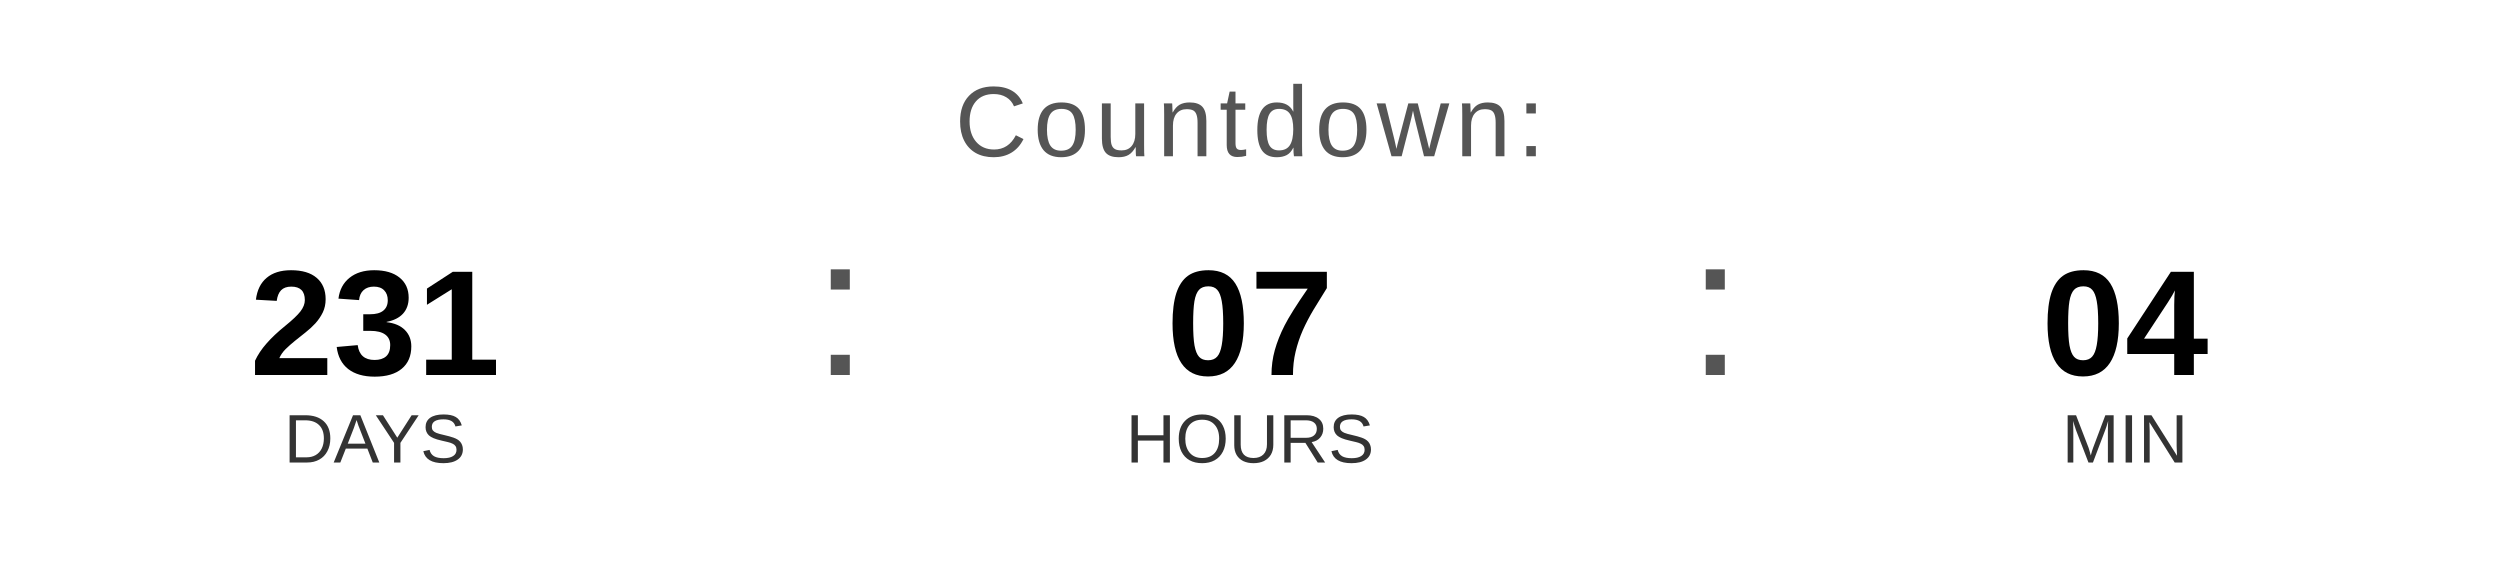
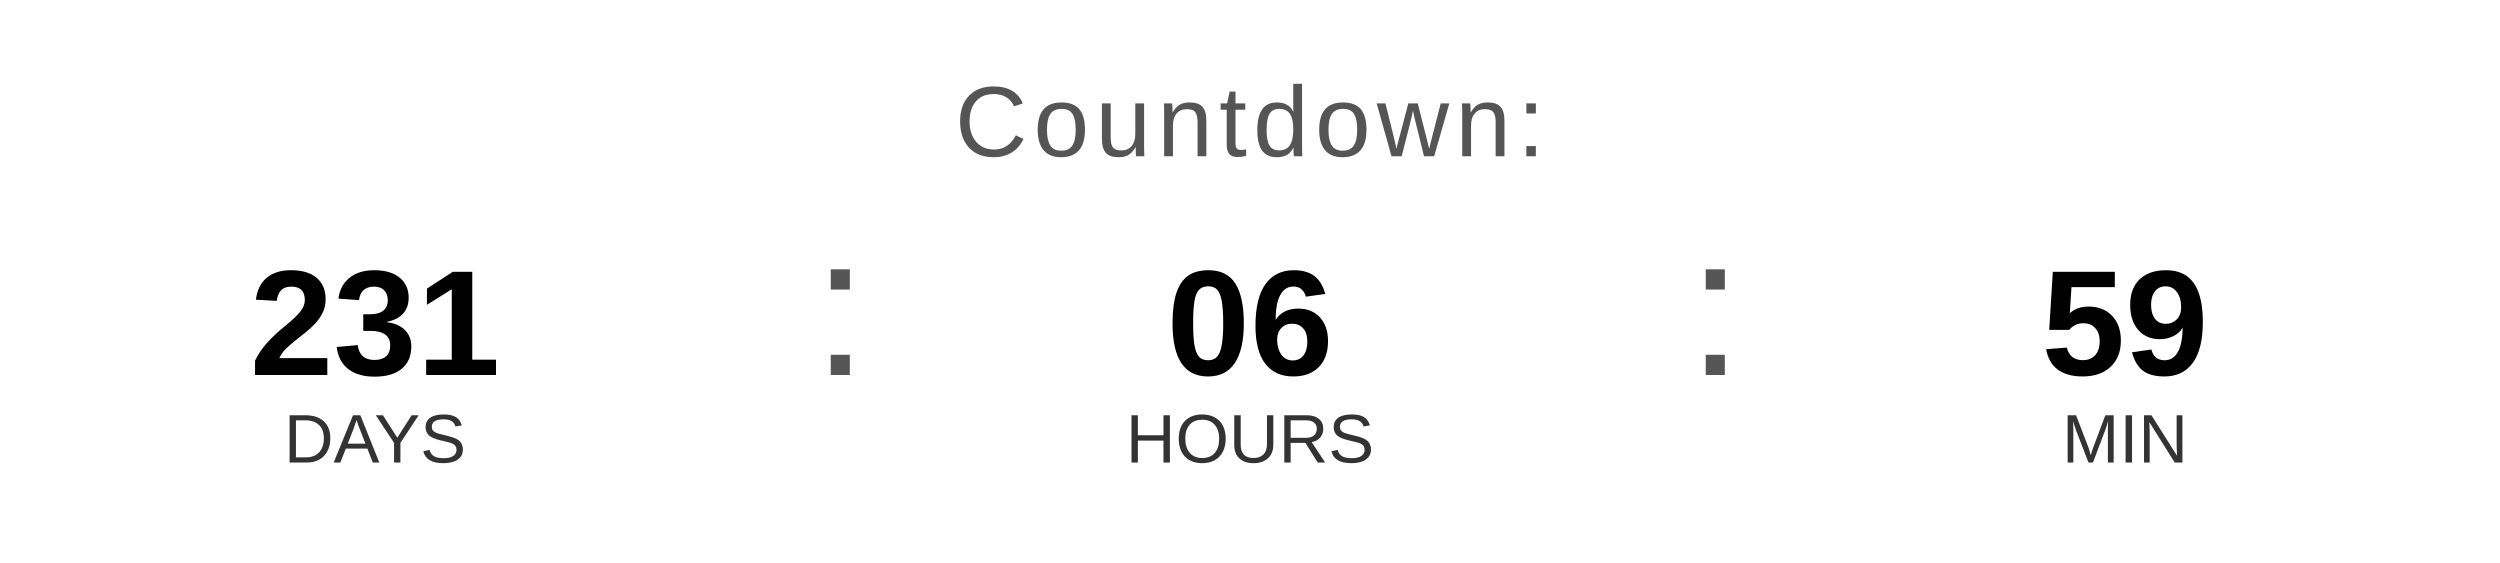
<svg xmlns="http://www.w3.org/2000/svg" width="400" height="90" viewBox="0 0 400 90">
  <text x="200" y="25" font-family="Arial, Helvetica, sans-serif" font-size="16" fill="#555555" text-anchor="middle" letter-spacing="1">
    Countdown:
  </text>
  <text x="60" y="60" font-family="Arial, Helvetica, sans-serif" font-size="24" font-weight="bold" fill="#000000" text-anchor="middle">231</text>
  <text x="60" y="74" font-family="Arial, Helvetica, sans-serif" font-size="11" fill="#333333" text-anchor="middle">DAYS</text>
  <text x="130" y="60" font-family="Arial, sans-serif" font-size="32" fill="#555555">:</text>
-   <text x="200" y="60" font-family="Arial, Helvetica, sans-serif" font-size="24" font-weight="bold" fill="#000000" text-anchor="middle">07</text>
+   <text x="200" y="60" font-family="Arial, Helvetica, sans-serif" font-size="24" font-weight="bold" fill="#000000" text-anchor="middle">06</text>
  <text x="200" y="74" font-family="Arial, Helvetica, sans-serif" font-size="11" fill="#333333" text-anchor="middle">HOURS</text>
  <text x="270" y="60" font-family="Arial, sans-serif" font-size="32" fill="#555555">:</text>
-   <text x="340" y="60" font-family="Arial, Helvetica, sans-serif" font-size="24" font-weight="bold" fill="#000000" text-anchor="middle">04</text>
+   <text x="340" y="60" font-family="Arial, Helvetica, sans-serif" font-size="24" font-weight="bold" fill="#000000" text-anchor="middle">59</text>
  <text x="340" y="74" font-family="Arial, Helvetica, sans-serif" font-size="11" fill="#333333" text-anchor="middle">MIN</text>
</svg>
